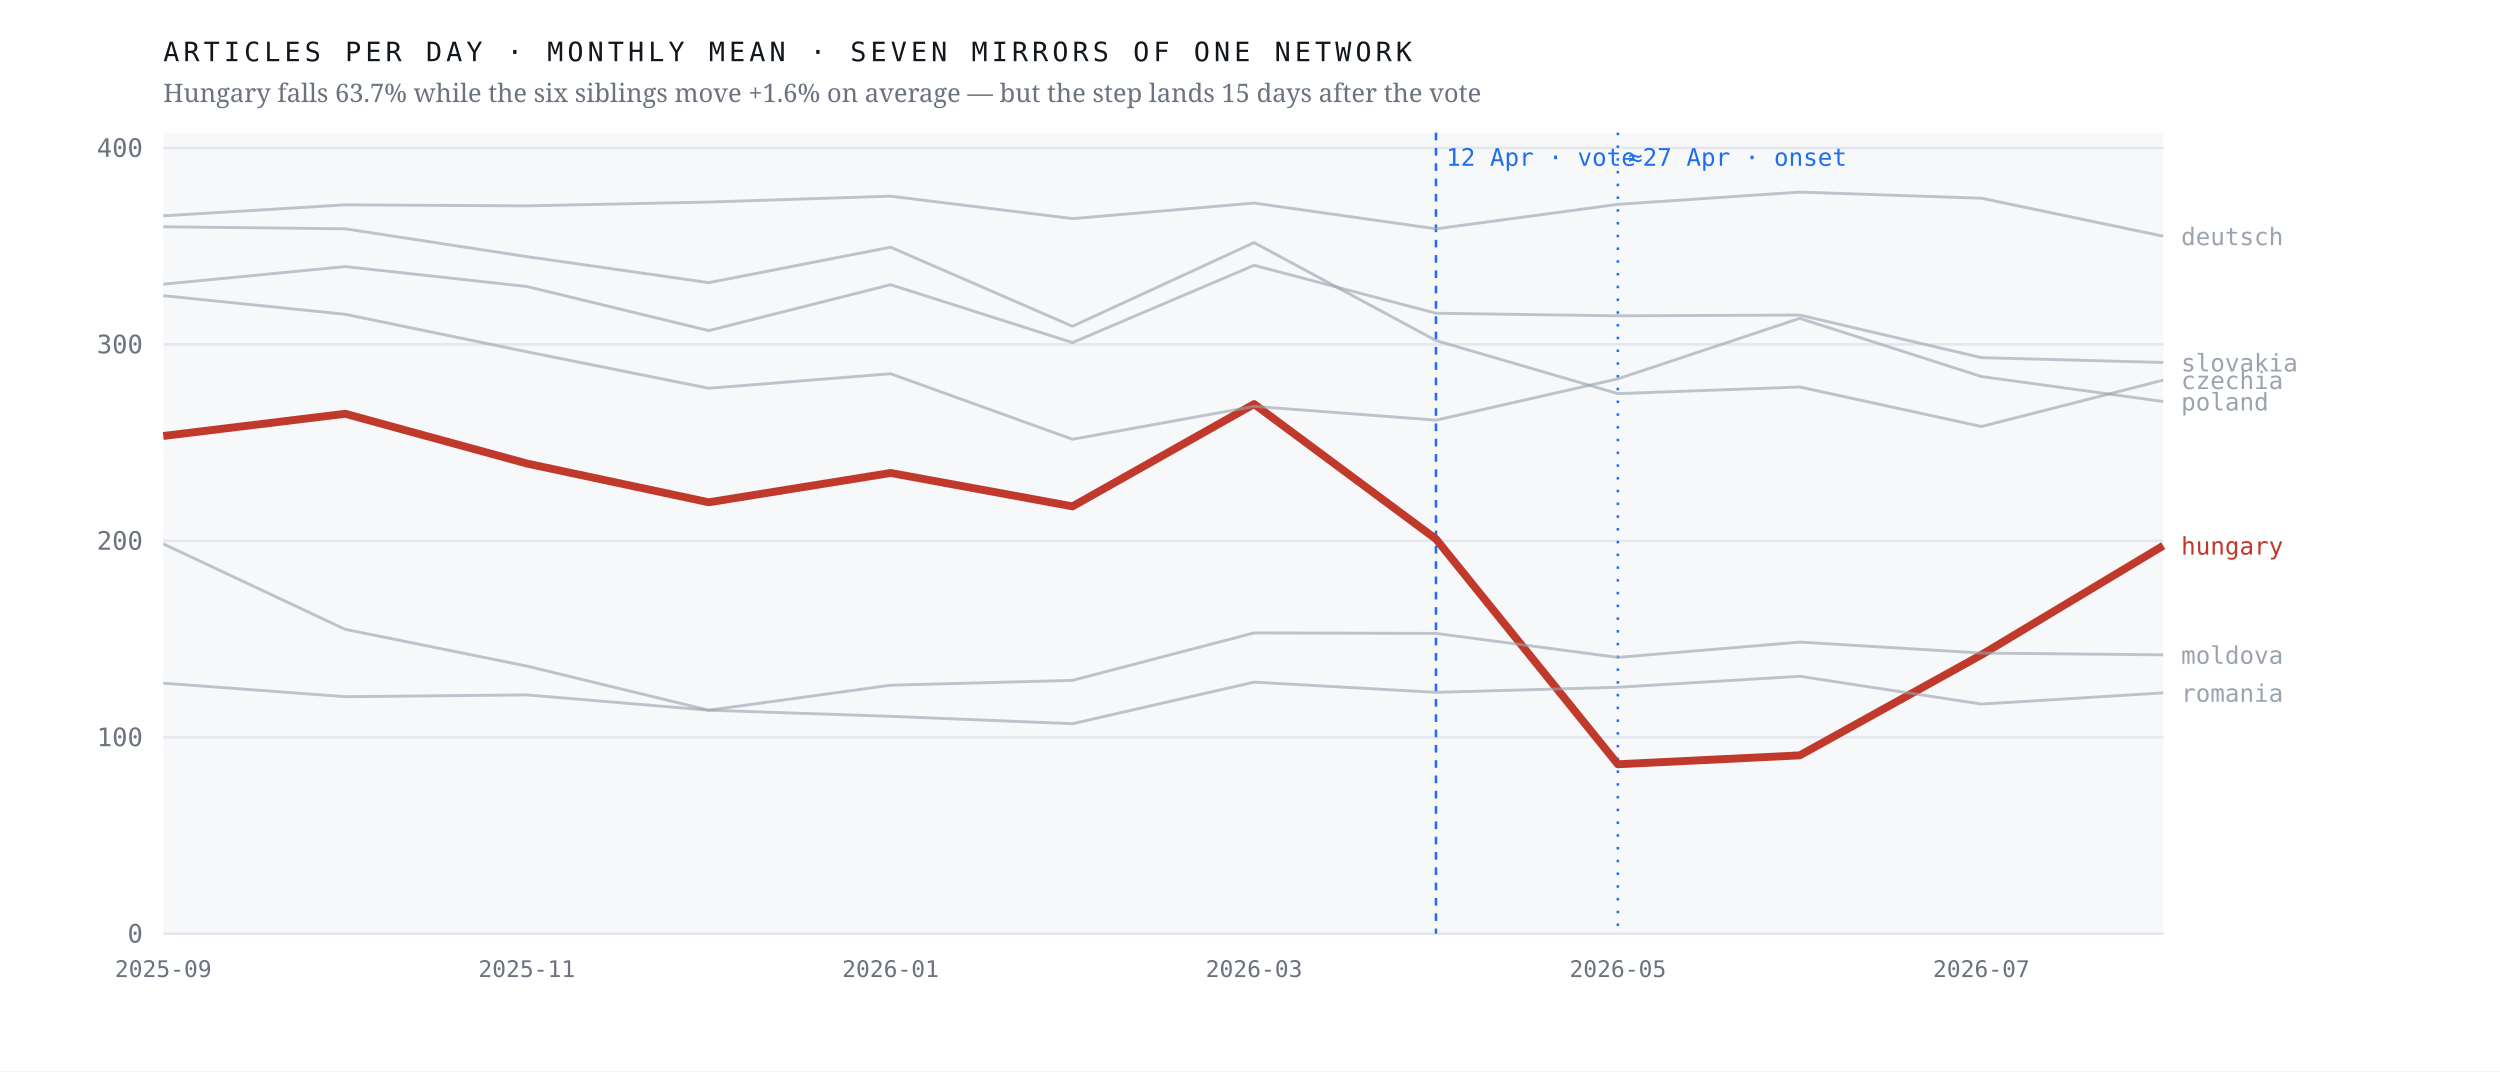
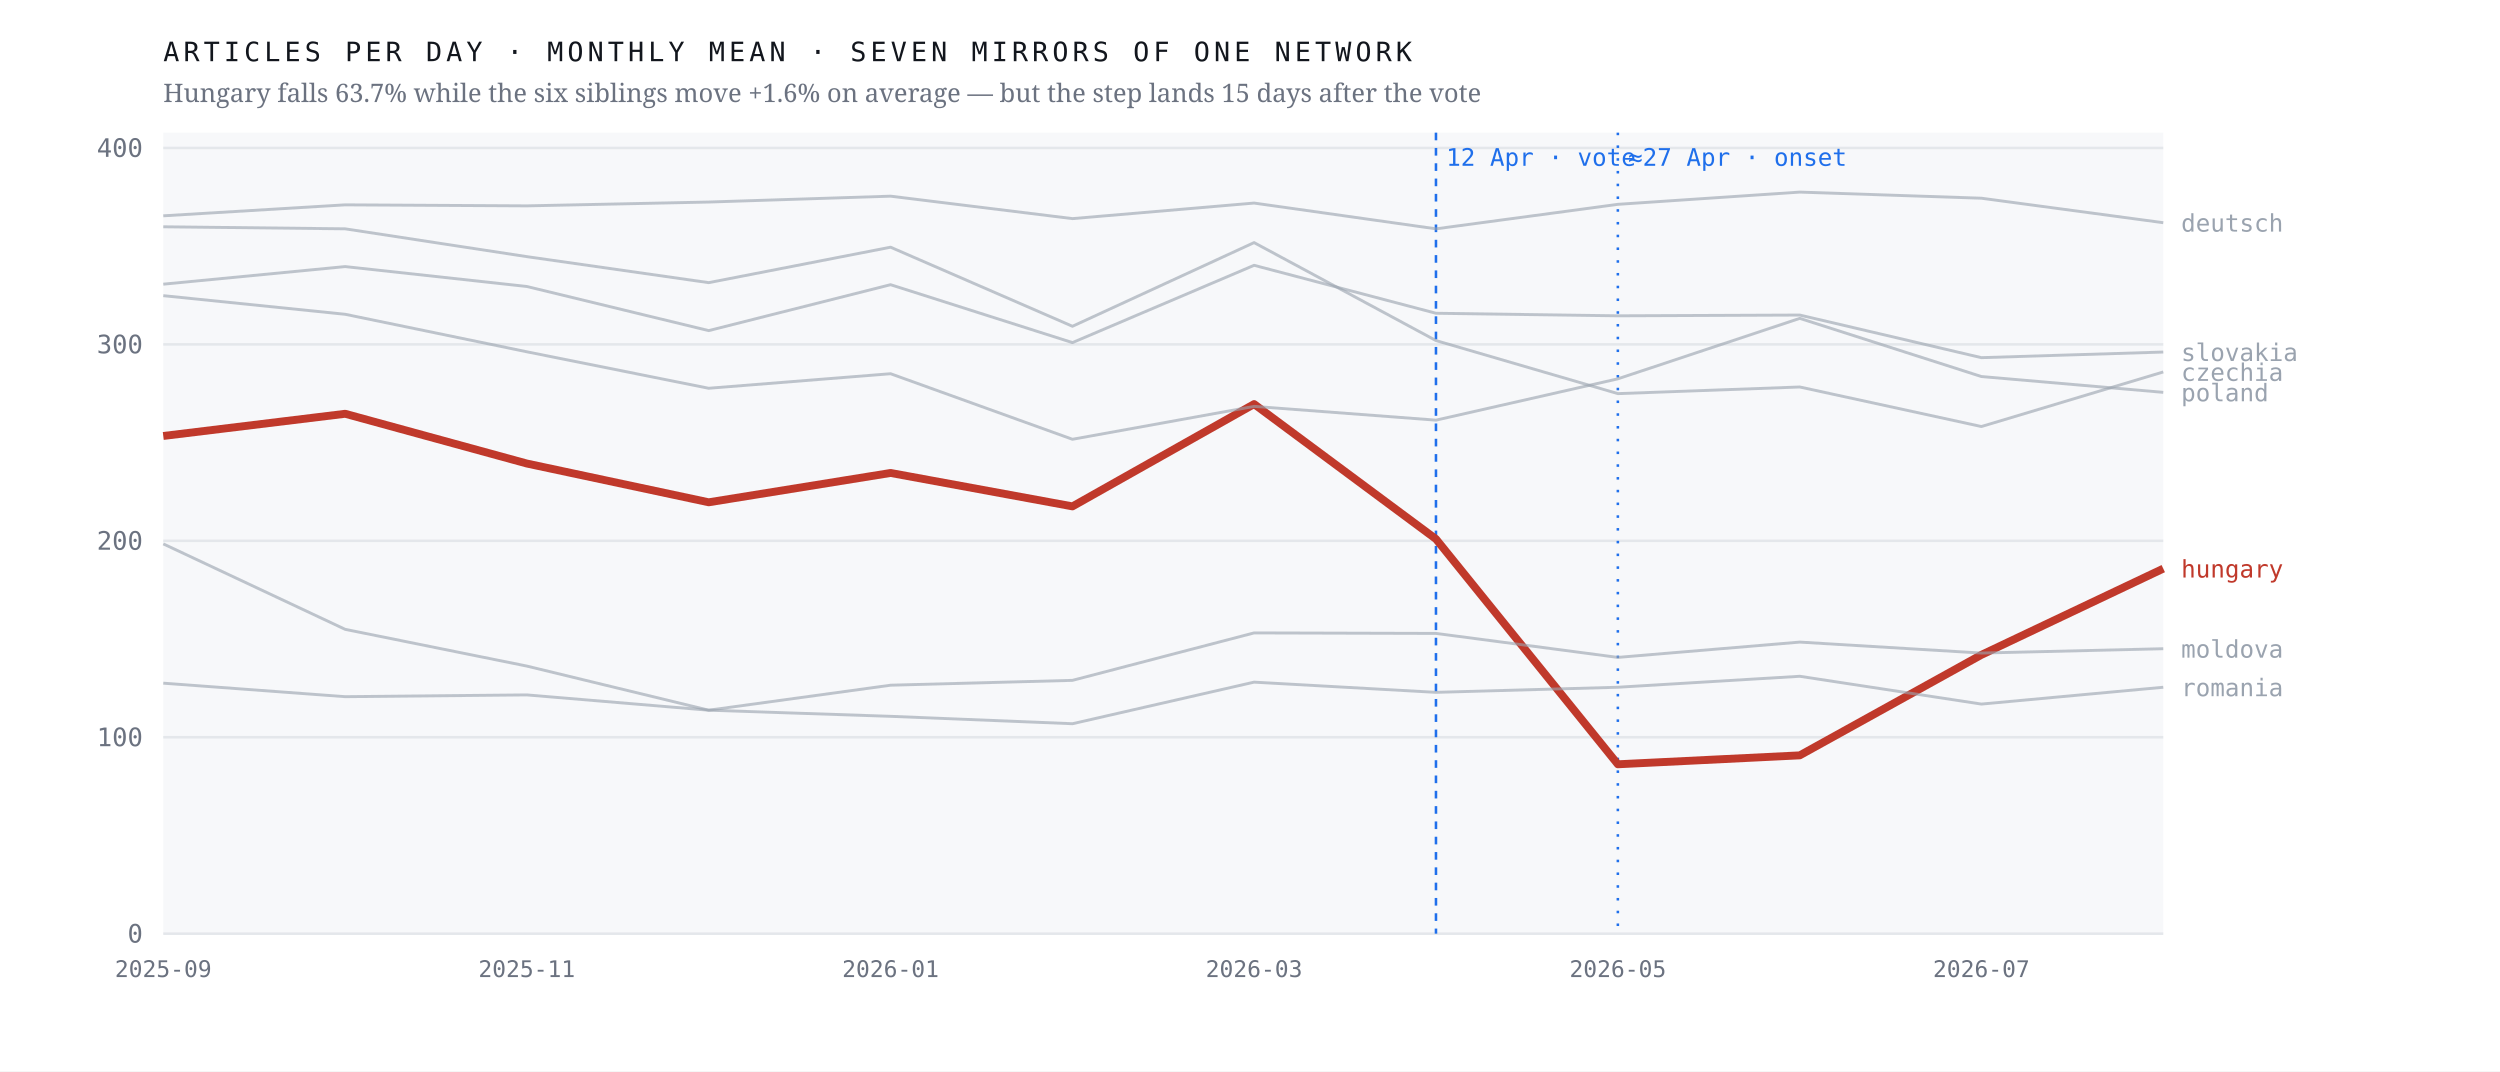
<svg xmlns="http://www.w3.org/2000/svg" viewBox="0 0 980 420" width="980" height="420" role="img" aria-label="Monthly output of seven mirrors of one network; the Hungarian line falls 63.7% after April 2026 while the six others hold roughly flat">
  <rect width="980" height="420" fill="#ffffff" />
  <rect x="64" y="52" width="784" height="314" fill="#f7f8fa" />
  <line x1="64" y1="366.0" x2="848" y2="366.0" stroke="#e4e7eb" stroke-width="1" />
  <text x="56.0" y="369.5" font-family="ui-monospace,'IBM Plex Mono',Menlo,monospace" font-size="10" font-weight="400" letter-spacing="0" fill="#6b7280" text-anchor="end">0</text>
  <line x1="64" y1="289.0" x2="848" y2="289.0" stroke="#e4e7eb" stroke-width="1" />
  <text x="56.0" y="292.5" font-family="ui-monospace,'IBM Plex Mono',Menlo,monospace" font-size="10" font-weight="400" letter-spacing="0" fill="#6b7280" text-anchor="end">100</text>
  <line x1="64" y1="212.0" x2="848" y2="212.0" stroke="#e4e7eb" stroke-width="1" />
  <text x="56.0" y="215.5" font-family="ui-monospace,'IBM Plex Mono',Menlo,monospace" font-size="10" font-weight="400" letter-spacing="0" fill="#6b7280" text-anchor="end">200</text>
  <line x1="64" y1="135.0" x2="848" y2="135.0" stroke="#e4e7eb" stroke-width="1" />
  <text x="56.0" y="138.5" font-family="ui-monospace,'IBM Plex Mono',Menlo,monospace" font-size="10" font-weight="400" letter-spacing="0" fill="#6b7280" text-anchor="end">300</text>
  <line x1="64" y1="58.0" x2="848" y2="58.0" stroke="#e4e7eb" stroke-width="1" />
  <text x="56.0" y="61.5" font-family="ui-monospace,'IBM Plex Mono',Menlo,monospace" font-size="10" font-weight="400" letter-spacing="0" fill="#6b7280" text-anchor="end">400</text>
  <line x1="562.9" y1="52" x2="562.9" y2="366" stroke="#1f6feb" stroke-width="1" stroke-dasharray="3 3" />
  <text x="566.9" y="65.0" font-family="ui-monospace,'IBM Plex Mono',Menlo,monospace" font-size="9.5" font-weight="400" letter-spacing="0" fill="#1f6feb" text-anchor="start">12 Apr · vote</text>
  <line x1="634.2" y1="52" x2="634.2" y2="366" stroke="#1f6feb" stroke-width="1" stroke-dasharray="1 4" />
  <text x="638.2" y="65.0" font-family="ui-monospace,'IBM Plex Mono',Menlo,monospace" font-size="9.5" font-weight="400" letter-spacing="0" fill="#1f6feb" text-anchor="start">≈27 Apr · onset</text>
-   <polyline points="64.0,170.9 135.3,162.2 206.5,181.7 277.8,196.9 349.1,185.4 420.4,198.5 491.6,158.4 562.9,211.3 634.2,299.6 705.5,296.1 776.7,256.7 848.0,213.9" fill="none" stroke="#c0392b" stroke-width="3.1" stroke-opacity="1" stroke-linejoin="round" />
-   <text x="855.0" y="217.4" font-family="ui-monospace,'IBM Plex Mono',Menlo,monospace" font-size="9.5" font-weight="500" letter-spacing="0" fill="#c0392b" text-anchor="start">hungary</text>
-   <polyline points="64.0,88.9 135.3,89.7 206.5,100.6 277.8,110.8 349.1,96.9 420.4,127.9 491.6,95.1 562.9,133.5 634.2,154.3 705.5,151.7 776.7,167.2 848.0,149.0" fill="none" stroke="#9aa3af" stroke-width="1.15" stroke-opacity="0.62" stroke-linejoin="round" />
-   <text x="855.0" y="152.5" font-family="ui-monospace,'IBM Plex Mono',Menlo,monospace" font-size="9.5" font-weight="400" letter-spacing="0" fill="#9aa3af" text-anchor="start">czechia</text>
-   <polyline points="64.0,84.6 135.3,80.3 206.5,80.7 277.8,79.2 349.1,76.9 420.4,85.7 491.6,79.6 562.9,89.7 634.2,80.1 705.5,75.3 776.7,77.7 848.0,92.6" fill="none" stroke="#9aa3af" stroke-width="1.15" stroke-opacity="0.62" stroke-linejoin="round" />
-   <text x="855.0" y="96.1" font-family="ui-monospace,'IBM Plex Mono',Menlo,monospace" font-size="9.5" font-weight="400" letter-spacing="0" fill="#9aa3af" text-anchor="start">deutsch</text>
-   <polyline points="64.0,213.2 135.3,246.7 206.5,261.1 277.8,278.4 349.1,268.6 420.4,266.7 491.6,248.1 562.9,248.3 634.2,257.7 705.5,251.7 776.7,256.0 848.0,256.7" fill="none" stroke="#9aa3af" stroke-width="1.15" stroke-opacity="0.62" stroke-linejoin="round" />
-   <text x="855.0" y="260.2" font-family="ui-monospace,'IBM Plex Mono',Menlo,monospace" font-size="9.5" font-weight="400" letter-spacing="0" fill="#9aa3af" text-anchor="start">moldova</text>
-   <polyline points="64.0,115.9 135.3,123.2 206.5,137.9 277.8,152.2 349.1,146.5 420.4,172.2 491.6,159.3 562.9,164.7 634.2,148.5 705.5,124.8 776.7,147.6 848.0,157.4" fill="none" stroke="#9aa3af" stroke-width="1.15" stroke-opacity="0.62" stroke-linejoin="round" />
-   <text x="855.0" y="160.9" font-family="ui-monospace,'IBM Plex Mono',Menlo,monospace" font-size="9.5" font-weight="400" letter-spacing="0" fill="#9aa3af" text-anchor="start">poland</text>
-   <polyline points="64.0,267.8 135.3,273.1 206.5,272.4 277.8,278.4 349.1,280.8 420.4,283.7 491.6,267.4 562.9,271.4 634.2,269.4 705.5,265.1 776.7,276.0 848.0,271.6" fill="none" stroke="#9aa3af" stroke-width="1.15" stroke-opacity="0.62" stroke-linejoin="round" />
-   <text x="855.0" y="275.1" font-family="ui-monospace,'IBM Plex Mono',Menlo,monospace" font-size="9.5" font-weight="400" letter-spacing="0" fill="#9aa3af" text-anchor="start">romania</text>
-   <polyline points="64.0,111.4 135.3,104.5 206.5,112.3 277.8,129.6 349.1,111.6 420.4,134.3 491.6,104.0 562.9,122.8 634.2,123.8 705.5,123.5 776.7,140.2 848.0,142.1" fill="none" stroke="#9aa3af" stroke-width="1.15" stroke-opacity="0.62" stroke-linejoin="round" />
-   <text x="855.0" y="145.6" font-family="ui-monospace,'IBM Plex Mono',Menlo,monospace" font-size="9.5" font-weight="400" letter-spacing="0" fill="#9aa3af" text-anchor="start">slovakia</text>
+   <polyline points="64.0,170.9 135.3,162.2 206.5,181.7 277.8,196.9 349.1,185.4 420.4,198.5 491.6,158.4 562.9,211.3 634.2,299.6 705.5,296.1 776.7,256.7 848.0,222.9" fill="none" stroke="#c0392b" stroke-width="3.1" stroke-opacity="1" stroke-linejoin="round" />
+   <text x="855.0" y="226.4" font-family="ui-monospace,'IBM Plex Mono',Menlo,monospace" font-size="9.5" font-weight="500" letter-spacing="0" fill="#c0392b" text-anchor="start">hungary</text>
+   <polyline points="64.0,88.9 135.3,89.7 206.5,100.6 277.8,110.8 349.1,96.9 420.4,127.9 491.6,95.1 562.9,133.5 634.2,154.3 705.5,151.7 776.7,167.2 848.0,145.8" fill="none" stroke="#9aa3af" stroke-width="1.15" stroke-opacity="0.62" stroke-linejoin="round" />
+   <text x="855.0" y="149.3" font-family="ui-monospace,'IBM Plex Mono',Menlo,monospace" font-size="9.5" font-weight="400" letter-spacing="0" fill="#9aa3af" text-anchor="start">czechia</text>
+   <polyline points="64.0,84.6 135.3,80.3 206.5,80.7 277.8,79.2 349.1,76.9 420.4,85.7 491.6,79.6 562.9,89.7 634.2,80.1 705.5,75.3 776.7,77.7 848.0,87.3" fill="none" stroke="#9aa3af" stroke-width="1.15" stroke-opacity="0.62" stroke-linejoin="round" />
+   <text x="855.0" y="90.8" font-family="ui-monospace,'IBM Plex Mono',Menlo,monospace" font-size="9.5" font-weight="400" letter-spacing="0" fill="#9aa3af" text-anchor="start">deutsch</text>
+   <polyline points="64.0,213.2 135.3,246.7 206.5,261.1 277.8,278.4 349.1,268.6 420.4,266.7 491.6,248.1 562.9,248.3 634.2,257.7 705.5,251.7 776.7,256.0 848.0,254.3" fill="none" stroke="#9aa3af" stroke-width="1.15" stroke-opacity="0.62" stroke-linejoin="round" />
+   <text x="855.0" y="257.8" font-family="ui-monospace,'IBM Plex Mono',Menlo,monospace" font-size="9.5" font-weight="400" letter-spacing="0" fill="#9aa3af" text-anchor="start">moldova</text>
+   <polyline points="64.0,115.9 135.3,123.2 206.5,137.9 277.8,152.2 349.1,146.5 420.4,172.2 491.6,159.3 562.9,164.7 634.2,148.5 705.5,124.8 776.7,147.6 848.0,153.8" fill="none" stroke="#9aa3af" stroke-width="1.15" stroke-opacity="0.62" stroke-linejoin="round" />
+   <text x="855.0" y="157.3" font-family="ui-monospace,'IBM Plex Mono',Menlo,monospace" font-size="9.5" font-weight="400" letter-spacing="0" fill="#9aa3af" text-anchor="start">poland</text>
+   <polyline points="64.0,267.8 135.3,273.1 206.5,272.4 277.8,278.4 349.1,280.8 420.4,283.7 491.6,267.4 562.9,271.4 634.2,269.4 705.5,265.1 776.7,276.0 848.0,269.4" fill="none" stroke="#9aa3af" stroke-width="1.15" stroke-opacity="0.62" stroke-linejoin="round" />
+   <text x="855.0" y="272.9" font-family="ui-monospace,'IBM Plex Mono',Menlo,monospace" font-size="9.5" font-weight="400" letter-spacing="0" fill="#9aa3af" text-anchor="start">romania</text>
+   <polyline points="64.0,111.4 135.3,104.5 206.5,112.3 277.8,129.6 349.1,111.6 420.4,134.3 491.6,104.0 562.9,122.8 634.2,123.8 705.5,123.5 776.7,140.2 848.0,138.0" fill="none" stroke="#9aa3af" stroke-width="1.15" stroke-opacity="0.62" stroke-linejoin="round" />
+   <text x="855.0" y="141.5" font-family="ui-monospace,'IBM Plex Mono',Menlo,monospace" font-size="9.5" font-weight="400" letter-spacing="0" fill="#9aa3af" text-anchor="start">slovakia</text>
  <text x="64.0" y="383.0" font-family="ui-monospace,'IBM Plex Mono',Menlo,monospace" font-size="9" font-weight="400" letter-spacing="0" fill="#6b7280" text-anchor="middle">2025-09</text>
  <text x="206.5" y="383.0" font-family="ui-monospace,'IBM Plex Mono',Menlo,monospace" font-size="9" font-weight="400" letter-spacing="0" fill="#6b7280" text-anchor="middle">2025-11</text>
  <text x="349.1" y="383.0" font-family="ui-monospace,'IBM Plex Mono',Menlo,monospace" font-size="9" font-weight="400" letter-spacing="0" fill="#6b7280" text-anchor="middle">2026-01</text>
  <text x="491.6" y="383.0" font-family="ui-monospace,'IBM Plex Mono',Menlo,monospace" font-size="9" font-weight="400" letter-spacing="0" fill="#6b7280" text-anchor="middle">2026-03</text>
  <text x="634.2" y="383.0" font-family="ui-monospace,'IBM Plex Mono',Menlo,monospace" font-size="9" font-weight="400" letter-spacing="0" fill="#6b7280" text-anchor="middle">2026-05</text>
  <text x="776.7" y="383.0" font-family="ui-monospace,'IBM Plex Mono',Menlo,monospace" font-size="9" font-weight="400" letter-spacing="0" fill="#6b7280" text-anchor="middle">2026-07</text>
  <text x="64.0" y="24.0" font-family="ui-monospace,'IBM Plex Mono',Menlo,monospace" font-size="10.5" font-weight="400" letter-spacing="1.6" fill="#12161d" text-anchor="start">ARTICLES PER DAY · MONTHLY MEAN · SEVEN MIRRORS OF ONE NETWORK</text>
  <text x="64.0" y="40.0" font-family="'Newsreader',Georgia,serif" font-size="10" font-weight="400" letter-spacing="0" fill="#6b7280" text-anchor="start">Hungary falls 63.7% while the six siblings move +1.6% on average — but the step lands 15 days after the vote</text>
</svg>
